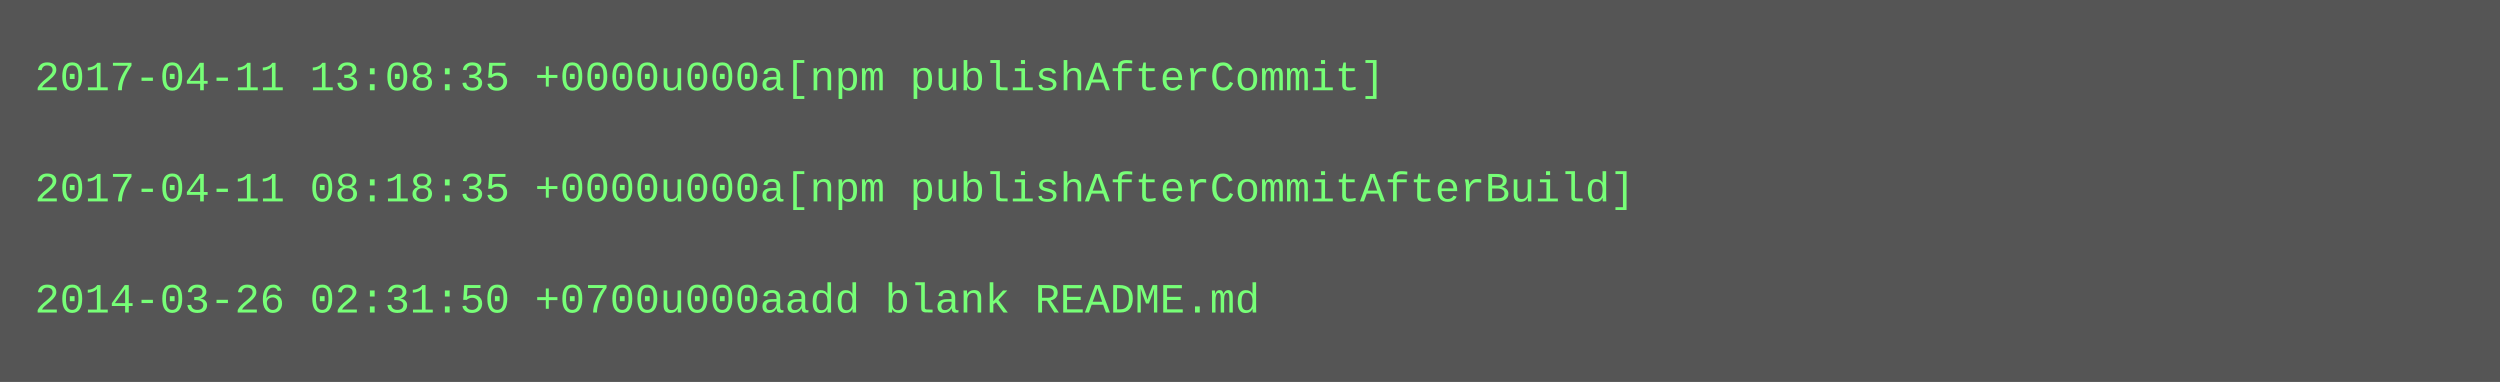
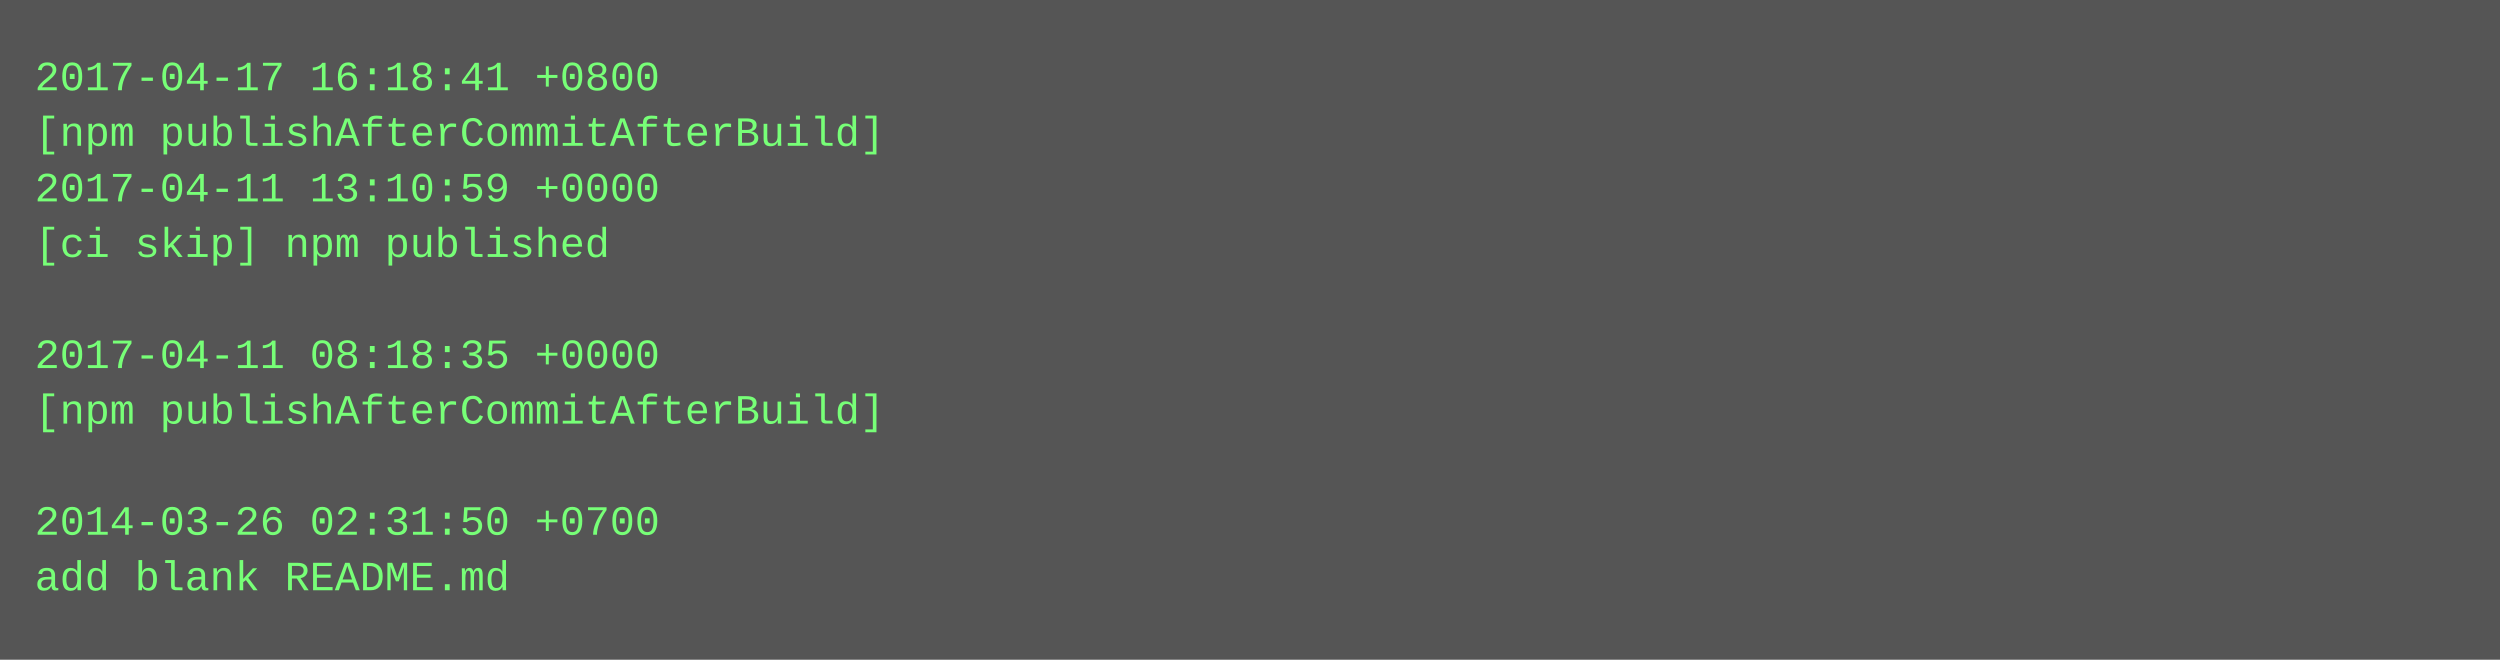
- <svg xmlns="http://www.w3.org/2000/svg" height="110" width="720">
-   <rect height="110" fill="#555" width="720" />
+ <svg xmlns="http://www.w3.org/2000/svg" height="190" width="720">
+   <rect height="190" fill="#555" width="720" />
  <text fill="#7f7" font-family="Courier New" font-size="12" xml:space="preserve">
-     <tspan x="10" y="26">2017-04-11 13:08:35 +0000u000a[npm publishAfterCommit]</tspan>
-     <tspan x="10" y="42" />
-     <tspan x="10" y="58">2017-04-11 08:18:35 +0000u000a[npm publishAfterCommitAfterBuild]</tspan>
-     <tspan x="10" y="74" />
-     <tspan x="10" y="90">2014-03-26 02:31:50 +0700u000aadd blank README.md</tspan>
+     <tspan x="10" y="26">2017-04-17 16:18:41 +0800</tspan>
+     <tspan x="10" y="42">[npm publishAfterCommitAfterBuild]</tspan>
+     <tspan x="10" y="58">2017-04-11 13:10:59 +0000</tspan>
+     <tspan x="10" y="74">[ci skip] npm published</tspan>
+     <tspan x="10" y="90" />
+     <tspan x="10" y="106">2017-04-11 08:18:35 +0000</tspan>
+     <tspan x="10" y="122">[npm publishAfterCommitAfterBuild]</tspan>
+     <tspan x="10" y="138" />
+     <tspan x="10" y="154">2014-03-26 02:31:50 +0700</tspan>
+     <tspan x="10" y="170">add blank README.md</tspan>
  </text>
</svg>
